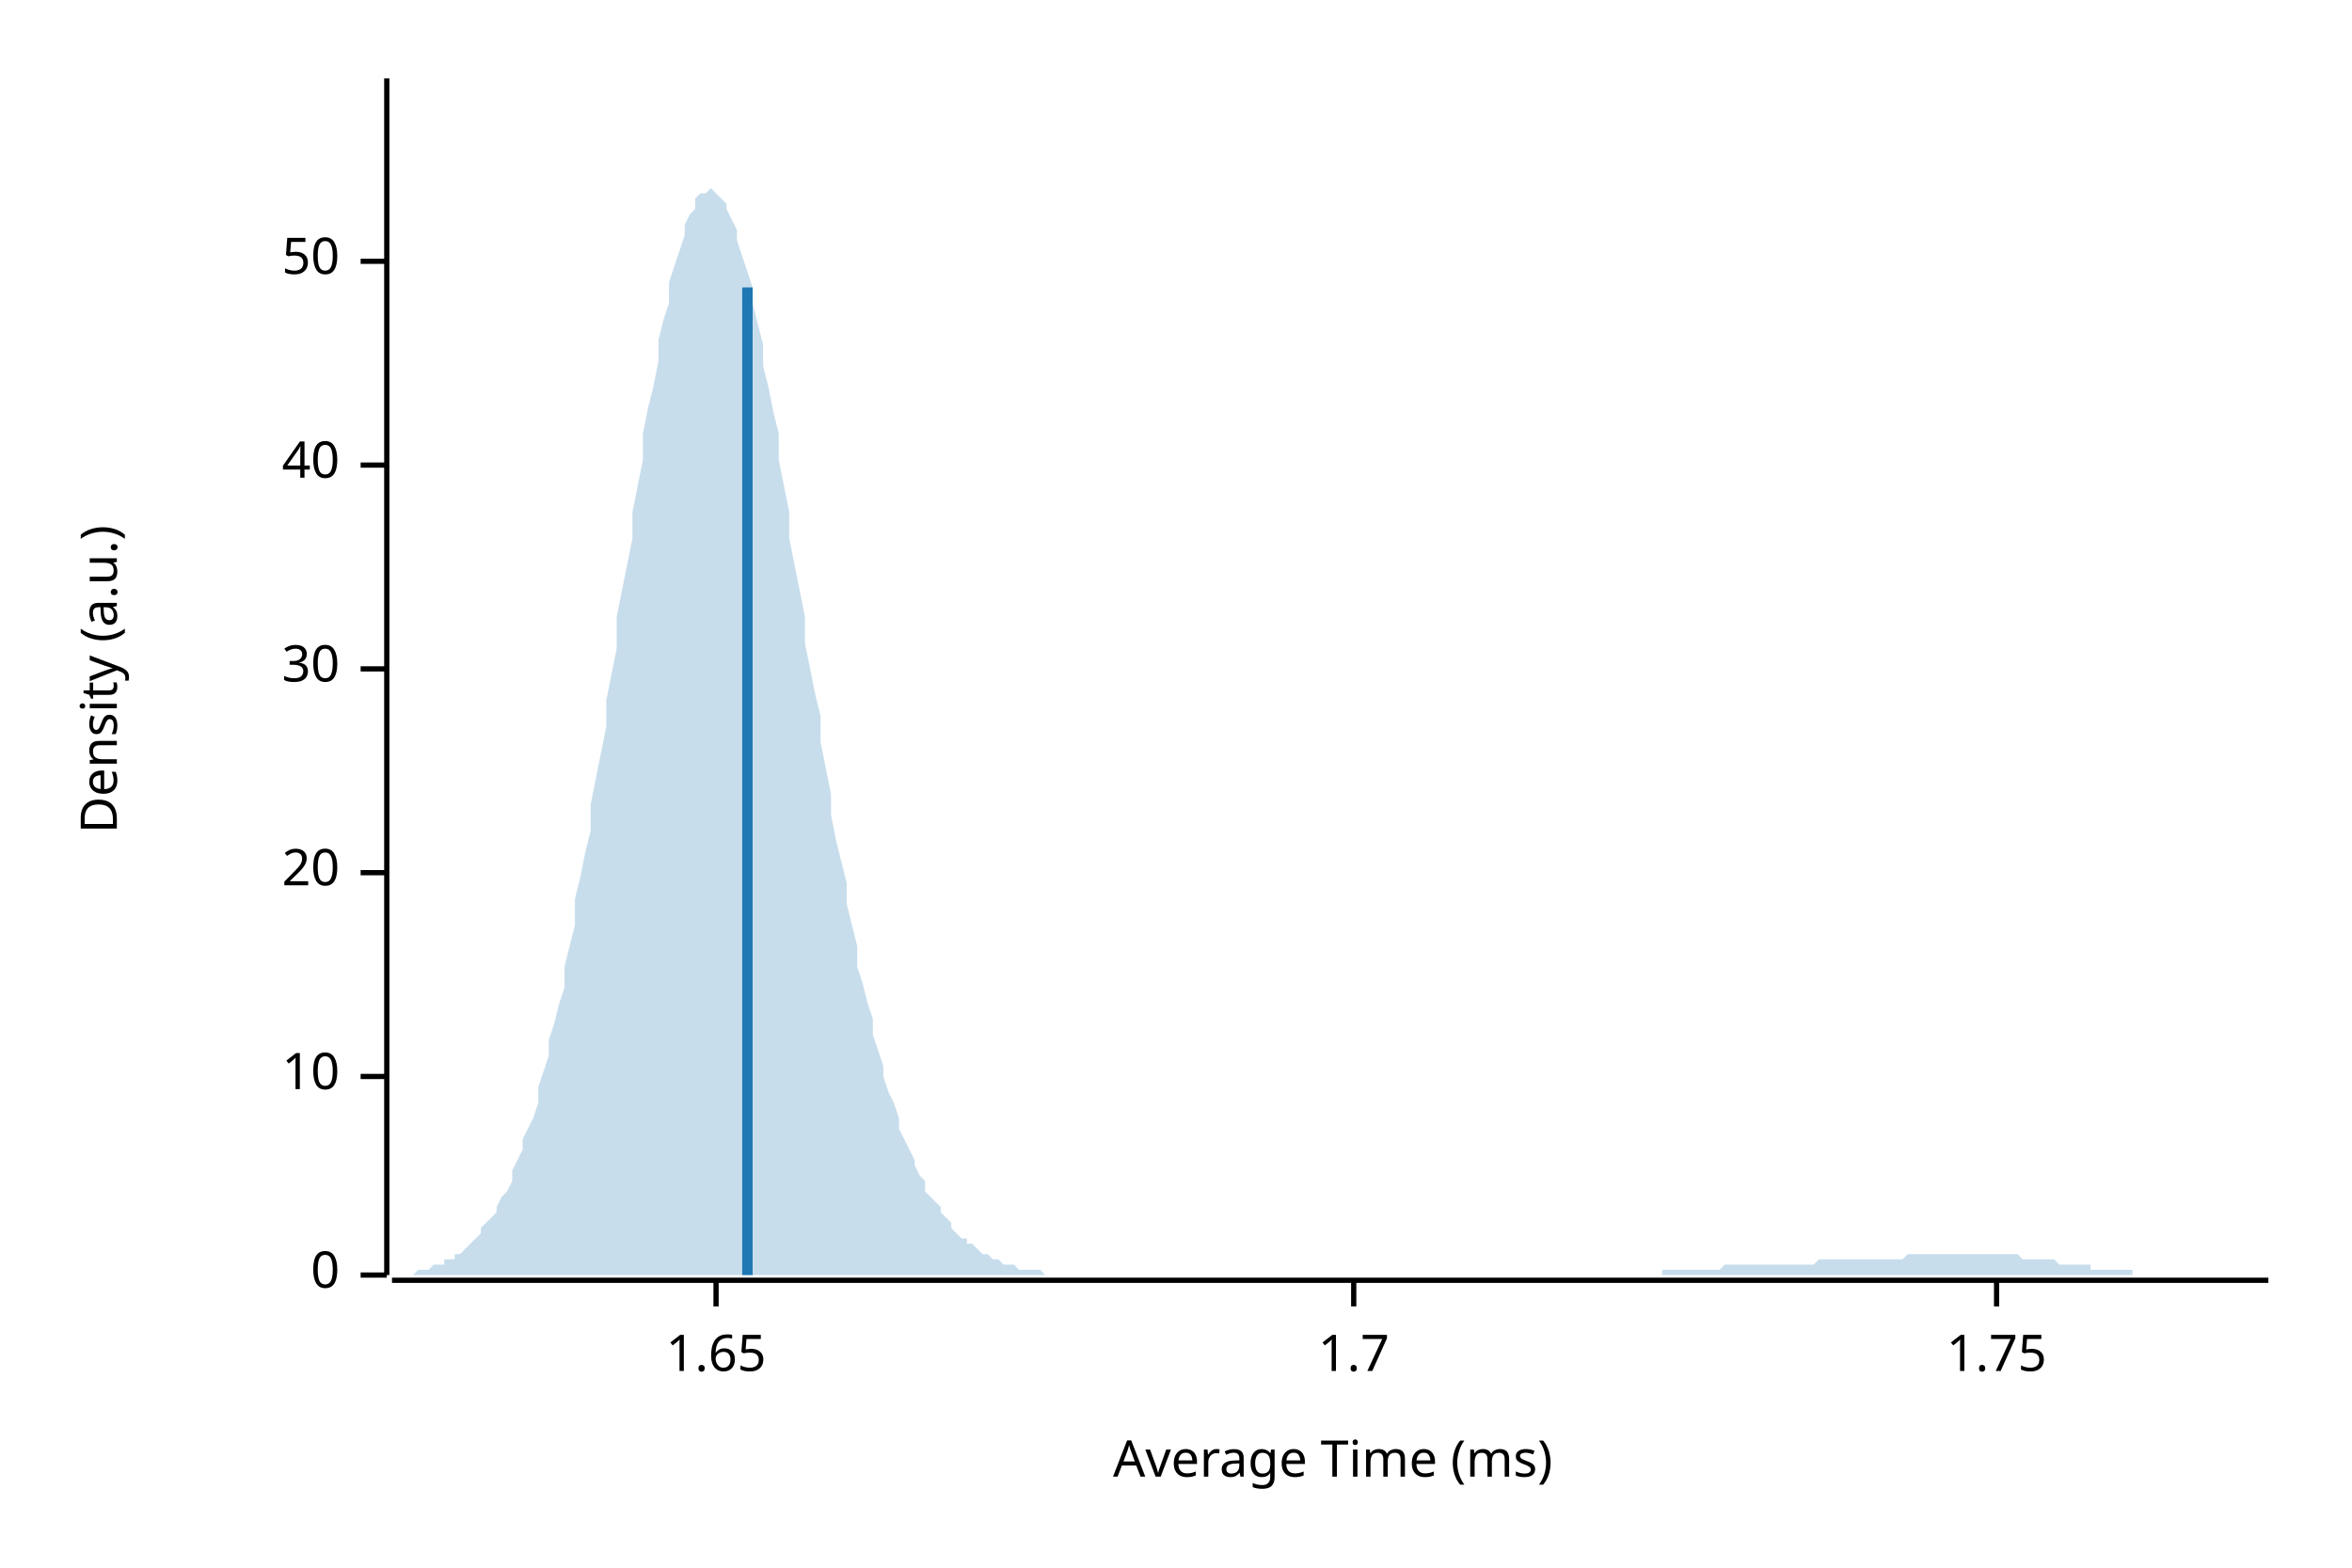
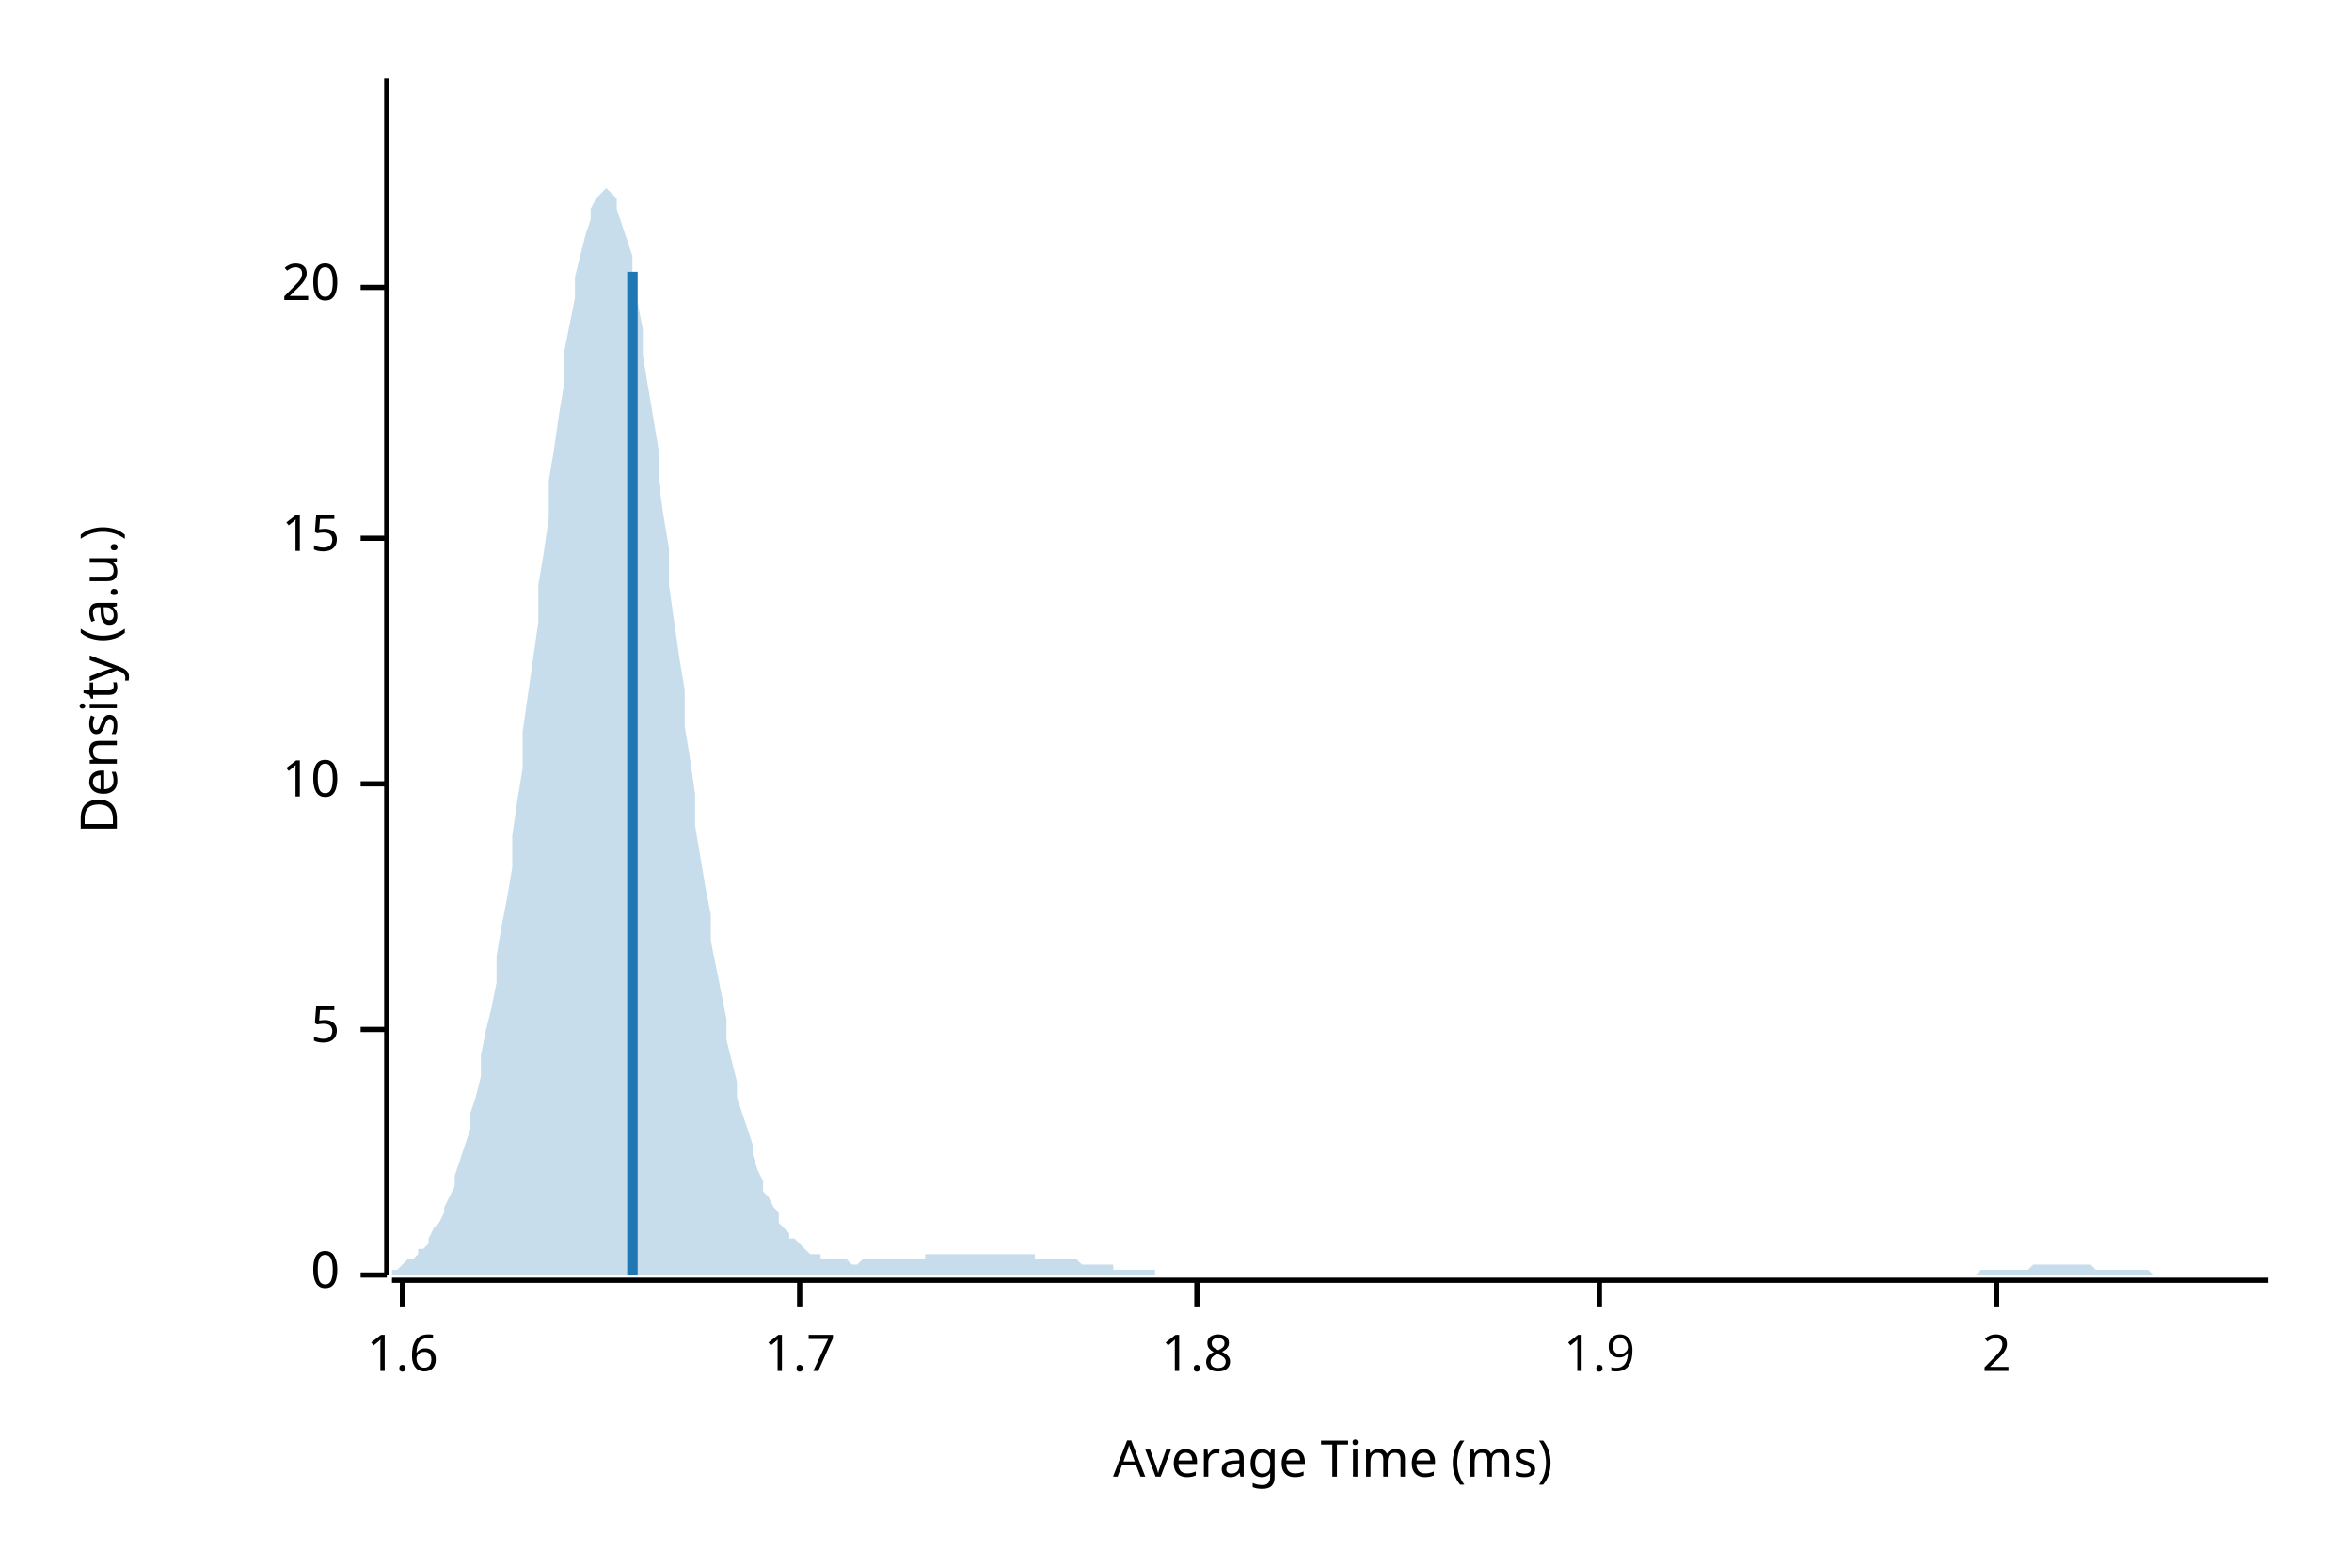
<svg xmlns="http://www.w3.org/2000/svg" width="450" height="300" viewBox="0 0 450 300">
  <text x="15" y="130" dy="0.76em" text-anchor="middle" font-family="sans-serif" font-size="9.677" opacity="1" fill="#000000" transform="rotate(270, 15, 130)">
Density (a.u.)
</text>
  <text x="255" y="285" dy="-0.5ex" text-anchor="middle" font-family="sans-serif" font-size="9.677" opacity="1" fill="#000000">
Average Time (ms)
</text>
  <polyline fill="none" opacity="1" stroke="#000000" stroke-width="1" points="74,15 74,244 " />
  <text x="65" y="244" dy="0.5ex" text-anchor="end" font-family="sans-serif" font-size="9.677" opacity="1" fill="#000000">
0
</text>
  <polyline fill="none" opacity="1" stroke="#000000" stroke-width="1" points="69,244 74,244 " />
-   <text x="65" y="206" dy="0.5ex" text-anchor="end" font-family="sans-serif" font-size="9.677" opacity="1" fill="#000000">
+   <text x="65" y="197" dy="0.5ex" text-anchor="end" font-family="sans-serif" font-size="9.677" opacity="1" fill="#000000">
+ 5
+ </text>
+   <polyline fill="none" opacity="1" stroke="#000000" stroke-width="1" points="69,197 74,197 " />
+   <text x="65" y="150" dy="0.5ex" text-anchor="end" font-family="sans-serif" font-size="9.677" opacity="1" fill="#000000">
10
</text>
-   <polyline fill="none" opacity="1" stroke="#000000" stroke-width="1" points="69,206 74,206 " />
-   <text x="65" y="167" dy="0.5ex" text-anchor="end" font-family="sans-serif" font-size="9.677" opacity="1" fill="#000000">
+   <polyline fill="none" opacity="1" stroke="#000000" stroke-width="1" points="69,150 74,150 " />
+   <text x="65" y="103" dy="0.5ex" text-anchor="end" font-family="sans-serif" font-size="9.677" opacity="1" fill="#000000">
+ 15
+ </text>
+   <polyline fill="none" opacity="1" stroke="#000000" stroke-width="1" points="69,103 74,103 " />
+   <text x="65" y="55" dy="0.5ex" text-anchor="end" font-family="sans-serif" font-size="9.677" opacity="1" fill="#000000">
20
</text>
-   <polyline fill="none" opacity="1" stroke="#000000" stroke-width="1" points="69,167 74,167 " />
-   <text x="65" y="128" dy="0.5ex" text-anchor="end" font-family="sans-serif" font-size="9.677" opacity="1" fill="#000000">
- 30
+   <polyline fill="none" opacity="1" stroke="#000000" stroke-width="1" points="69,55 74,55 " />
+   <polyline fill="none" opacity="1" stroke="#000000" stroke-width="1" points="75,245 434,245 " />
+   <text x="77" y="255" dy="0.76em" text-anchor="middle" font-family="sans-serif" font-size="9.677" opacity="1" fill="#000000">
+ 1.6
</text>
-   <polyline fill="none" opacity="1" stroke="#000000" stroke-width="1" points="69,128 74,128 " />
-   <text x="65" y="89" dy="0.5ex" text-anchor="end" font-family="sans-serif" font-size="9.677" opacity="1" fill="#000000">
- 40
- </text>
-   <polyline fill="none" opacity="1" stroke="#000000" stroke-width="1" points="69,89 74,89 " />
-   <text x="65" y="50" dy="0.5ex" text-anchor="end" font-family="sans-serif" font-size="9.677" opacity="1" fill="#000000">
- 50
- </text>
-   <polyline fill="none" opacity="1" stroke="#000000" stroke-width="1" points="69,50 74,50 " />
-   <polyline fill="none" opacity="1" stroke="#000000" stroke-width="1" points="75,245 434,245 " />
-   <text x="137" y="255" dy="0.76em" text-anchor="middle" font-family="sans-serif" font-size="9.677" opacity="1" fill="#000000">
- 1.65
- </text>
-   <polyline fill="none" opacity="1" stroke="#000000" stroke-width="1" points="137,245 137,250 " />
-   <text x="259" y="255" dy="0.76em" text-anchor="middle" font-family="sans-serif" font-size="9.677" opacity="1" fill="#000000">
+   <polyline fill="none" opacity="1" stroke="#000000" stroke-width="1" points="77,245 77,250 " />
+   <text x="153" y="255" dy="0.76em" text-anchor="middle" font-family="sans-serif" font-size="9.677" opacity="1" fill="#000000">
1.7
</text>
-   <polyline fill="none" opacity="1" stroke="#000000" stroke-width="1" points="259,245 259,250 " />
+   <polyline fill="none" opacity="1" stroke="#000000" stroke-width="1" points="153,245 153,250 " />
+   <text x="229" y="255" dy="0.76em" text-anchor="middle" font-family="sans-serif" font-size="9.677" opacity="1" fill="#000000">
+ 1.8
+ </text>
+   <polyline fill="none" opacity="1" stroke="#000000" stroke-width="1" points="229,245 229,250 " />
+   <text x="306" y="255" dy="0.76em" text-anchor="middle" font-family="sans-serif" font-size="9.677" opacity="1" fill="#000000">
+ 1.9
+ </text>
+   <polyline fill="none" opacity="1" stroke="#000000" stroke-width="1" points="306,245 306,250 " />
  <text x="382" y="255" dy="0.76em" text-anchor="middle" font-family="sans-serif" font-size="9.677" opacity="1" fill="#000000">
- 1.75
+ 2
</text>
  <polyline fill="none" opacity="1" stroke="#000000" stroke-width="1" points="382,245 382,250 " />
-   <polygon opacity="0.25" fill="#1F78B4" points="75,244 75,244 76,244 77,244 77,244 78,244 79,244 80,243 80,243 81,243 82,243 82,243 83,242 84,242 85,242 85,241 86,241 87,241 87,240 88,240 89,239 90,238 90,238 91,237 92,236 92,235 93,234 94,233 95,232 95,231 96,229 97,228 98,226 98,224 99,222 100,220 100,218 101,216 102,214 103,211 103,208 104,205 105,202 105,199 106,196 107,192 108,189 108,185 109,181 110,177 110,172 111,168 112,163 113,159 113,154 114,149 115,144 116,139 116,134 117,129 118,124 118,118 119,113 120,108 121,103 121,98 122,93 123,88 123,83 124,78 125,74 126,69 126,65 127,61 128,58 128,54 129,51 130,48 131,45 131,43 132,41 133,40 133,38 134,37 135,37 136,36 136,36 137,37 138,38 139,39 139,40 140,42 141,44 141,46 142,49 143,52 144,55 144,58 145,62 146,66 146,70 147,74 148,79 149,83 149,88 150,93 151,98 151,103 152,108 153,113 154,118 154,123 155,128 156,133 157,137 157,142 158,147 159,152 159,156 160,161 161,165 162,169 162,173 163,177 164,181 164,185 165,188 166,192 167,195 167,198 168,201 169,204 169,206 170,209 171,211 172,214 172,216 173,218 174,220 175,222 175,223 176,225 177,226 177,228 178,229 179,230 180,231 180,232 181,233 182,234 182,235 183,236 184,237 185,237 185,238 186,238 187,239 187,239 188,240 189,240 190,241 190,241 191,241 192,242 192,242 193,242 194,242 195,243 195,243 196,243 197,243 198,243 198,243 199,243 200,244 200,244 201,244 202,244 203,244 203,244 204,244 205,244 205,244 206,244 207,244 208,244 208,244 209,244 210,244 210,244 211,244 212,244 213,244 213,244 214,244 215,244 216,244 216,244 217,244 218,244 218,244 219,244 220,244 221,244 221,244 222,244 223,244 223,244 224,244 225,244 226,244 226,244 227,244 228,244 228,244 229,244 230,244 231,244 231,244 232,244 233,244 233,244 234,244 235,244 236,244 236,244 237,244 238,244 239,244 239,244 240,244 241,244 241,244 242,244 243,244 244,244 244,244 245,244 246,244 246,244 247,244 248,244 249,244 249,244 250,244 251,244 251,244 252,244 253,244 254,244 254,244 255,244 256,244 257,244 257,244 258,244 259,244 259,244 260,244 261,244 262,244 262,244 263,244 264,244 264,244 265,244 266,244 267,244 267,244 268,244 269,244 269,244 270,244 271,244 272,244 272,244 273,244 274,244 275,244 275,244 276,244 277,244 277,244 278,244 279,244 280,244 280,244 281,244 282,244 282,244 283,244 284,244 285,244 285,244 286,244 287,244 287,244 288,244 289,244 290,244 290,244 291,244 292,244 292,244 293,244 294,244 295,244 295,244 296,244 297,244 298,244 298,244 299,244 300,244 300,244 301,244 302,244 303,244 303,244 304,244 305,244 305,244 306,244 307,244 308,244 308,244 309,244 310,244 310,244 311,244 312,244 313,244 313,244 314,244 315,244 316,244 316,244 317,244 318,244 318,243 319,243 320,243 321,243 321,243 322,243 323,243 323,243 324,243 325,243 326,243 326,243 327,243 328,243 328,243 329,243 330,242 331,242 331,242 332,242 333,242 333,242 334,242 335,242 336,242 336,242 337,242 338,242 339,242 339,242 340,242 341,242 341,242 342,242 343,242 344,242 344,242 345,242 346,242 346,242 347,242 348,241 349,241 349,241 350,241 351,241 351,241 352,241 353,241 354,241 354,241 355,241 356,241 357,241 357,241 358,241 359,241 359,241 360,241 361,241 362,241 362,241 363,241 364,241 364,241 365,240 366,240 367,240 367,240 368,240 369,240 369,240 370,240 371,240 372,240 372,240 373,240 374,240 375,240 375,240 376,240 377,240 377,240 378,240 379,240 380,240 380,240 381,240 382,240 382,240 383,240 384,240 385,240 385,240 386,240 387,241 387,241 388,241 389,241 390,241 390,241 391,241 392,241 392,241 393,241 394,242 395,242 395,242 396,242 397,242 398,242 398,242 399,242 400,242 400,243 401,243 402,243 403,243 403,243 404,243 405,243 405,243 406,243 407,243 408,243 408,244 409,244 410,244 410,244 411,244 412,244 413,244 413,244 414,244 415,244 416,244 416,244 417,244 418,244 418,244 419,244 420,244 421,244 421,244 422,244 423,244 423,244 424,244 425,244 426,244 426,244 427,244 428,244 428,244 429,244 430,244 431,244 431,244 432,244 433,244 434,244 434,244 75,244 " />
-   <polyline fill="none" opacity="1" stroke="#1F78B4" stroke-width="2" points="143,244 143,55 " />
+   <polygon opacity="0.25" fill="#1F78B4" points="75,243 75,243 76,243 77,242 77,242 78,241 79,241 80,240 80,239 81,239 82,238 82,237 83,235 84,234 85,232 85,231 86,229 87,227 87,225 88,222 89,219 90,216 90,213 91,210 92,206 92,202 93,197 94,193 95,188 95,183 96,177 97,172 98,166 98,160 99,153 100,147 100,140 101,133 102,126 103,119 103,112 104,106 105,99 105,92 106,86 107,79 108,73 108,67 109,62 110,57 110,53 111,49 112,45 113,42 113,40 114,38 115,37 116,36 116,36 117,37 118,38 118,40 119,43 120,46 121,49 121,53 122,58 123,63 123,68 124,74 125,80 126,86 126,92 127,99 128,105 128,112 129,119 130,126 131,132 131,139 132,145 133,152 133,158 134,164 135,170 136,175 136,180 137,185 138,190 139,195 139,199 140,203 141,207 141,210 142,213 143,216 144,219 144,221 145,224 146,226 146,228 147,229 148,231 149,232 149,234 150,235 151,236 151,237 152,237 153,238 154,239 154,239 155,240 156,240 157,240 157,241 158,241 159,241 159,241 160,241 161,241 162,241 162,241 163,242 164,242 164,242 165,241 166,241 167,241 167,241 168,241 169,241 169,241 170,241 171,241 172,241 172,241 173,241 174,241 175,241 175,241 176,241 177,241 177,240 178,240 179,240 180,240 180,240 181,240 182,240 182,240 183,240 184,240 185,240 185,240 186,240 187,240 187,240 188,240 189,240 190,240 190,240 191,240 192,240 192,240 193,240 194,240 195,240 195,240 196,240 197,240 198,240 198,241 199,241 200,241 200,241 201,241 202,241 203,241 203,241 204,241 205,241 205,241 206,241 207,242 208,242 208,242 209,242 210,242 210,242 211,242 212,242 213,242 213,243 214,243 215,243 216,243 216,243 217,243 218,243 218,243 219,243 220,243 221,243 221,244 222,244 223,244 223,244 224,244 225,244 226,244 226,244 227,244 228,244 228,244 229,244 230,244 231,244 231,244 232,244 233,244 233,244 234,244 235,244 236,244 236,244 237,244 238,244 239,244 239,244 240,244 241,244 241,244 242,244 243,244 244,244 244,244 245,244 246,244 246,244 247,244 248,244 249,244 249,244 250,244 251,244 251,244 252,244 253,244 254,244 254,244 255,244 256,244 257,244 257,244 258,244 259,244 259,244 260,244 261,244 262,244 262,244 263,244 264,244 264,244 265,244 266,244 267,244 267,244 268,244 269,244 269,244 270,244 271,244 272,244 272,244 273,244 274,244 275,244 275,244 276,244 277,244 277,244 278,244 279,244 280,244 280,244 281,244 282,244 282,244 283,244 284,244 285,244 285,244 286,244 287,244 287,244 288,244 289,244 290,244 290,244 291,244 292,244 292,244 293,244 294,244 295,244 295,244 296,244 297,244 298,244 298,244 299,244 300,244 300,244 301,244 302,244 303,244 303,244 304,244 305,244 305,244 306,244 307,244 308,244 308,244 309,244 310,244 310,244 311,244 312,244 313,244 313,244 314,244 315,244 316,244 316,244 317,244 318,244 318,244 319,244 320,244 321,244 321,244 322,244 323,244 323,244 324,244 325,244 326,244 326,244 327,244 328,244 328,244 329,244 330,244 331,244 331,244 332,244 333,244 333,244 334,244 335,244 336,244 336,244 337,244 338,244 339,244 339,244 340,244 341,244 341,244 342,244 343,244 344,244 344,244 345,244 346,244 346,244 347,244 348,244 349,244 349,244 350,244 351,244 351,244 352,244 353,244 354,244 354,244 355,244 356,244 357,244 357,244 358,244 359,244 359,244 360,244 361,244 362,244 362,244 363,244 364,244 364,244 365,244 366,244 367,244 367,244 368,244 369,244 369,244 370,244 371,244 372,244 372,244 373,244 374,244 375,244 375,244 376,244 377,244 377,244 378,244 379,243 380,243 380,243 381,243 382,243 382,243 383,243 384,243 385,243 385,243 386,243 387,243 387,243 388,243 389,242 390,242 390,242 391,242 392,242 392,242 393,242 394,242 395,242 395,242 396,242 397,242 398,242 398,242 399,242 400,242 400,242 401,243 402,243 403,243 403,243 404,243 405,243 405,243 406,243 407,243 408,243 408,243 409,243 410,243 410,243 411,243 412,244 413,244 413,244 414,244 415,244 416,244 416,244 417,244 418,244 418,244 419,244 420,244 421,244 421,244 422,244 423,244 423,244 424,244 425,244 426,244 426,244 427,244 428,244 428,244 429,244 430,244 431,244 431,244 432,244 433,244 434,244 434,244 75,244 " />
+   <polyline fill="none" opacity="1" stroke="#1F78B4" stroke-width="2" points="121,244 121,52 " />
</svg>
